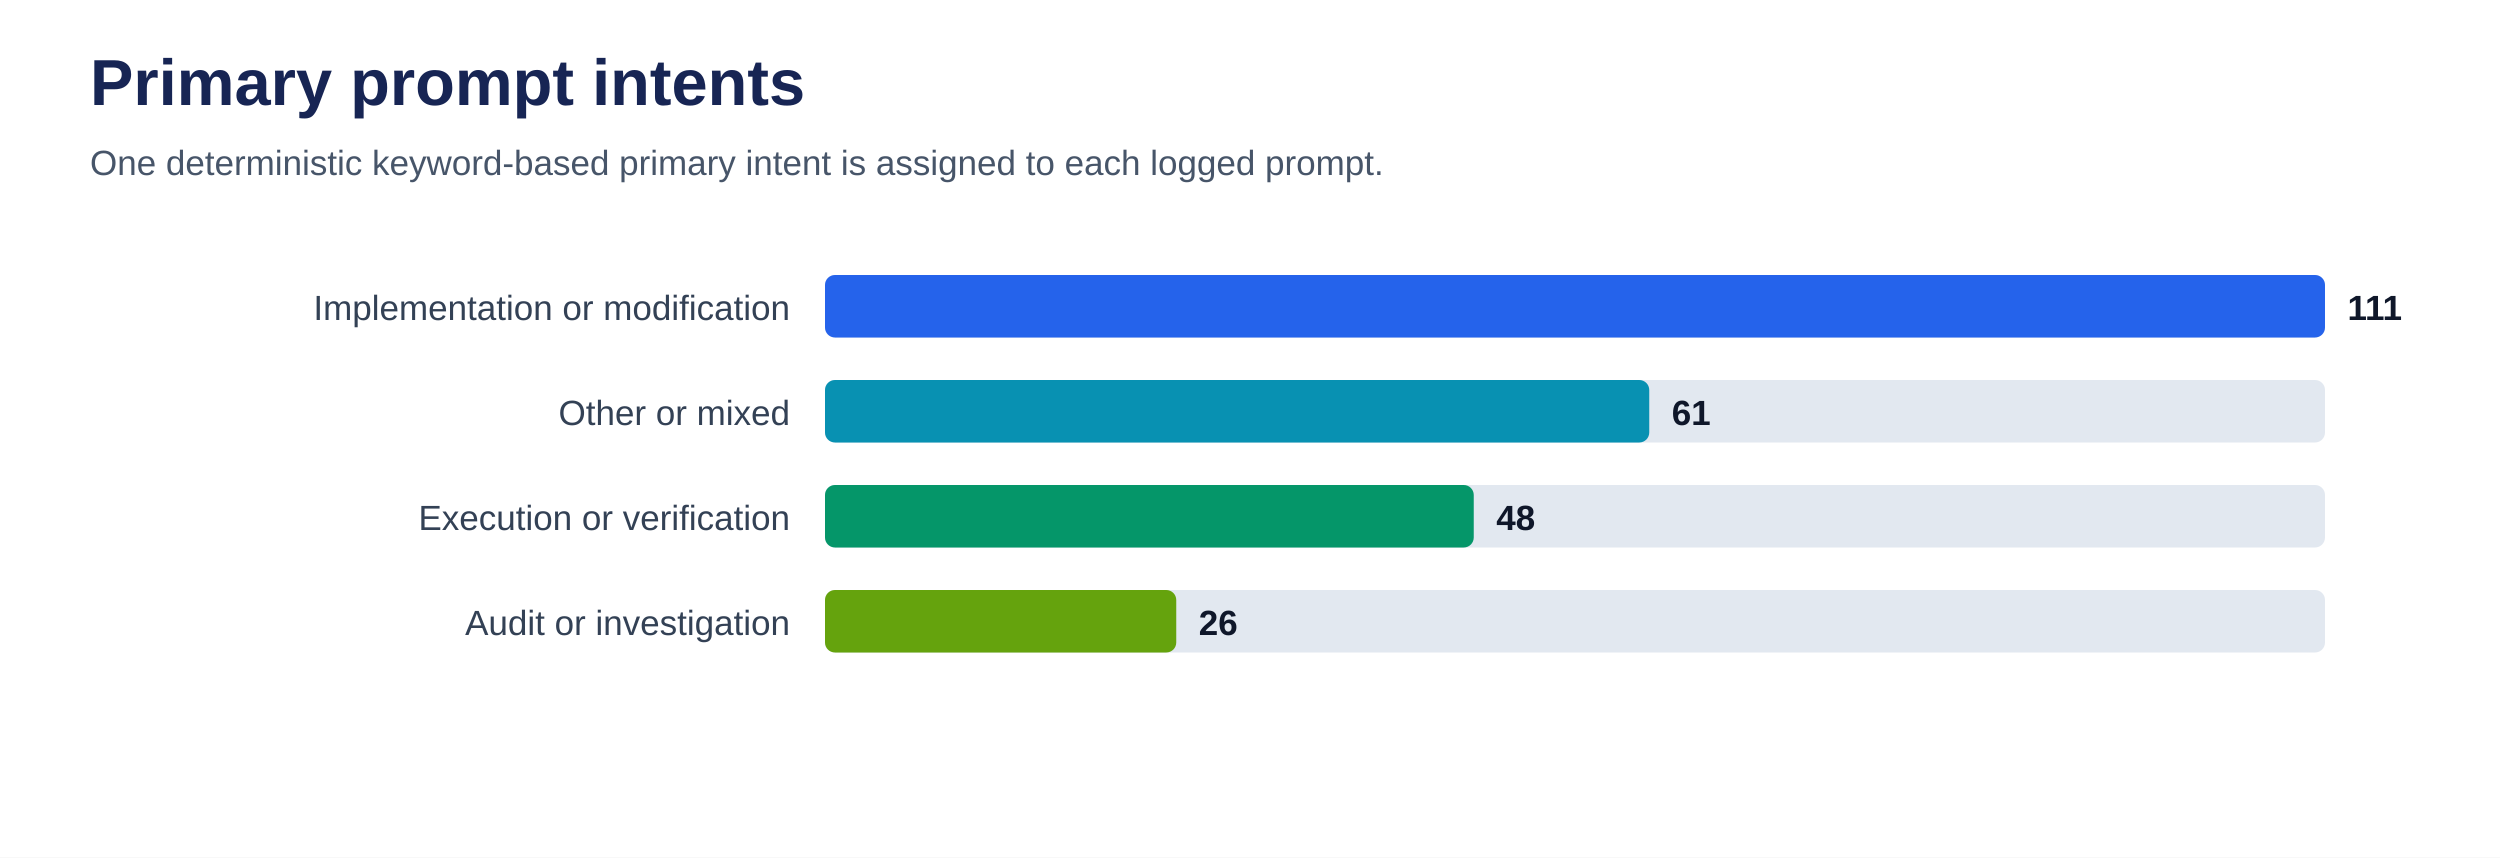
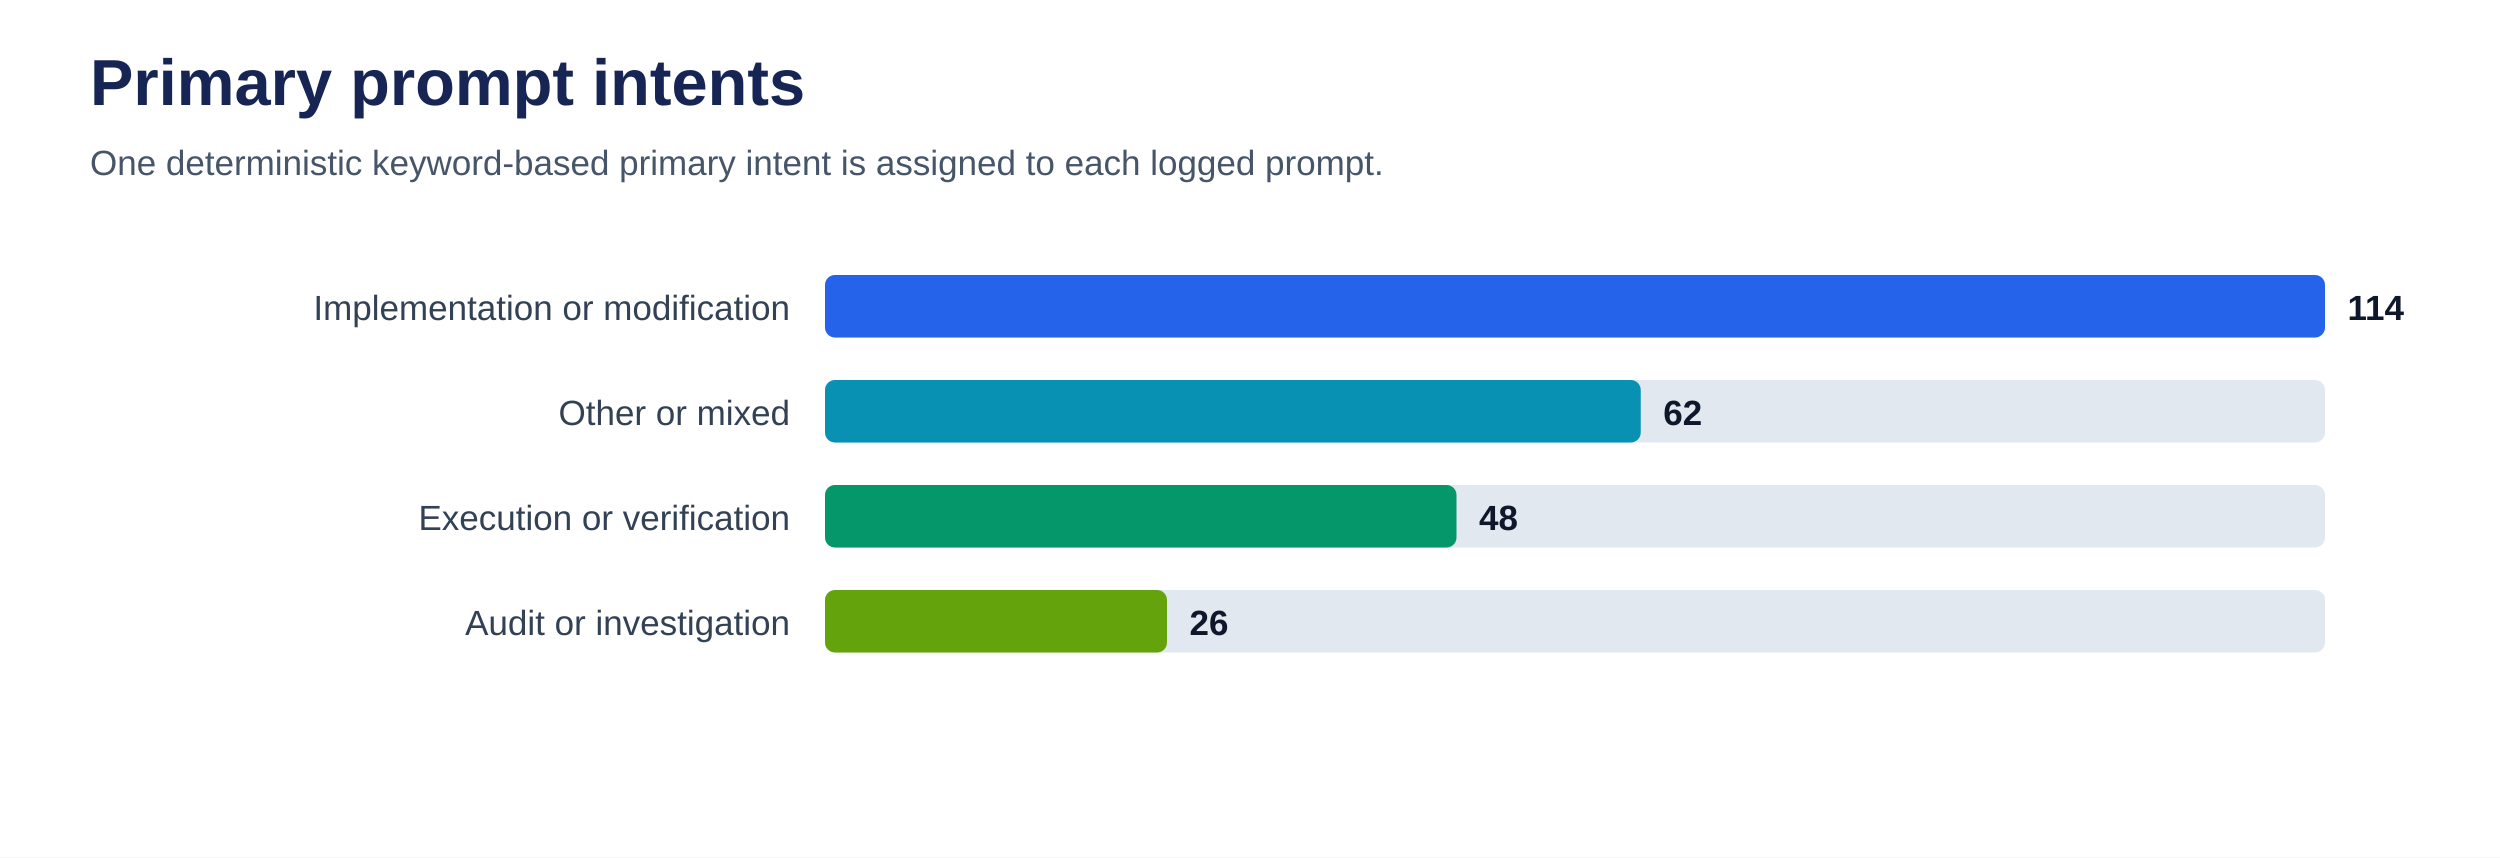
<svg xmlns="http://www.w3.org/2000/svg" viewBox="0 0 1000 343" role="img" aria-labelledby="title desc">
  <rect width="100%" height="100%" fill="#ffffff" />
  <text x="36" y="42" font-family="Arial, sans-serif" font-size="26" font-weight="700" fill="#172554">Primary prompt intents</text>
  <text x="36" y="70" font-family="Arial, sans-serif" font-size="14" fill="#475569">One deterministic keyword-based primary intent is assigned to each logged prompt.</text>
  <text x="316" y="128" text-anchor="end" font-family="Arial, sans-serif" font-size="14" fill="#334155">Implementation or modification</text>
  <rect x="330" y="110" width="600" height="25" rx="4" fill="#e2e8f0" />
  <rect x="330" y="110" width="600.0" height="25" rx="4" fill="#2563eb" />
-   <text x="939.0" y="128" font-family="Arial, sans-serif" font-size="14" font-weight="700" fill="#0f172a">111</text>
+   <text x="939.0" y="128" font-family="Arial, sans-serif" font-size="14" font-weight="700" fill="#0f172a">114</text>
  <text x="316" y="170" text-anchor="end" font-family="Arial, sans-serif" font-size="14" fill="#334155">Other or mixed</text>
  <rect x="330" y="152" width="600" height="25" rx="4" fill="#e2e8f0" />
-   <rect x="330" y="152" width="329.7" height="25" rx="4" fill="#0891b2" />
-   <text x="668.7" y="170" font-family="Arial, sans-serif" font-size="14" font-weight="700" fill="#0f172a">61</text>
+   <rect x="330" y="152" width="326.3" height="25" rx="4" fill="#0891b2" />
+   <text x="665.3" y="170" font-family="Arial, sans-serif" font-size="14" font-weight="700" fill="#0f172a">62</text>
  <text x="316" y="212" text-anchor="end" font-family="Arial, sans-serif" font-size="14" fill="#334155">Execution or verification</text>
  <rect x="330" y="194" width="600" height="25" rx="4" fill="#e2e8f0" />
-   <rect x="330" y="194" width="259.5" height="25" rx="4" fill="#059669" />
-   <text x="598.5" y="212" font-family="Arial, sans-serif" font-size="14" font-weight="700" fill="#0f172a">48</text>
+   <rect x="330" y="194" width="252.6" height="25" rx="4" fill="#059669" />
+   <text x="591.6" y="212" font-family="Arial, sans-serif" font-size="14" font-weight="700" fill="#0f172a">48</text>
  <text x="316" y="254" text-anchor="end" font-family="Arial, sans-serif" font-size="14" fill="#334155">Audit or investigation</text>
  <rect x="330" y="236" width="600" height="25" rx="4" fill="#e2e8f0" />
-   <rect x="330" y="236" width="140.5" height="25" rx="4" fill="#65a30d" />
-   <text x="479.5" y="254" font-family="Arial, sans-serif" font-size="14" font-weight="700" fill="#0f172a">26</text>
+   <rect x="330" y="236" width="136.8" height="25" rx="4" fill="#65a30d" />
+   <text x="475.8" y="254" font-family="Arial, sans-serif" font-size="14" font-weight="700" fill="#0f172a">26</text>
</svg>
